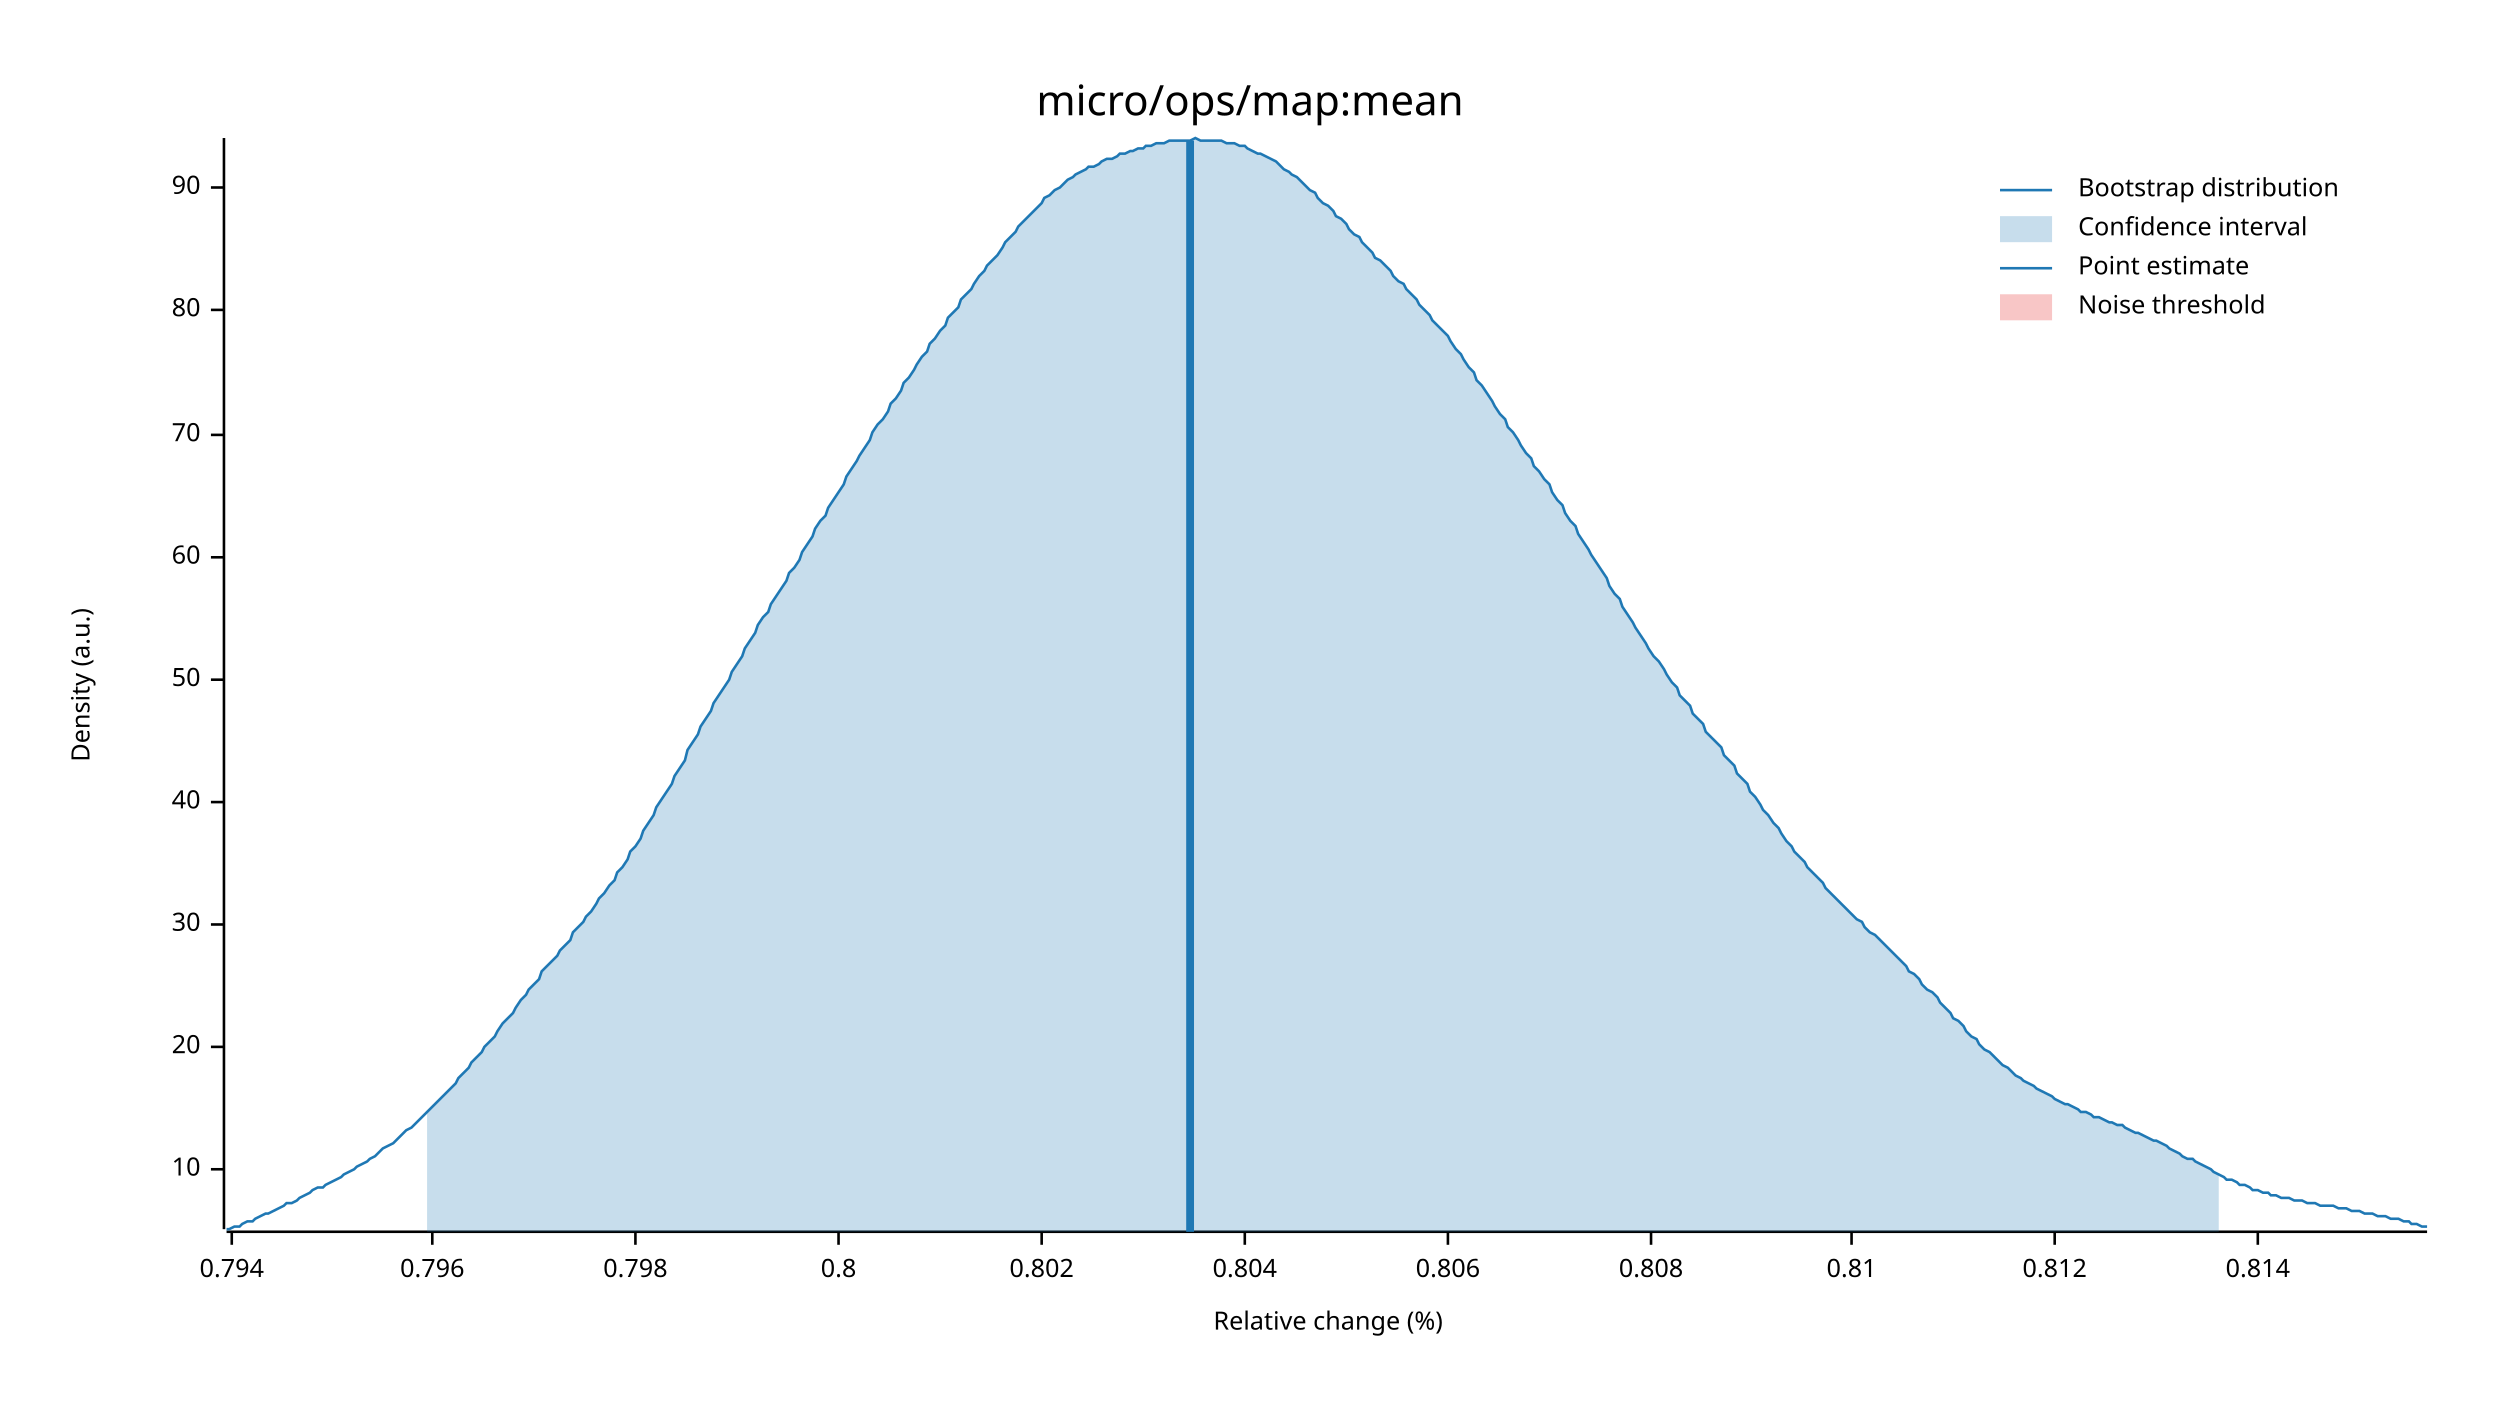
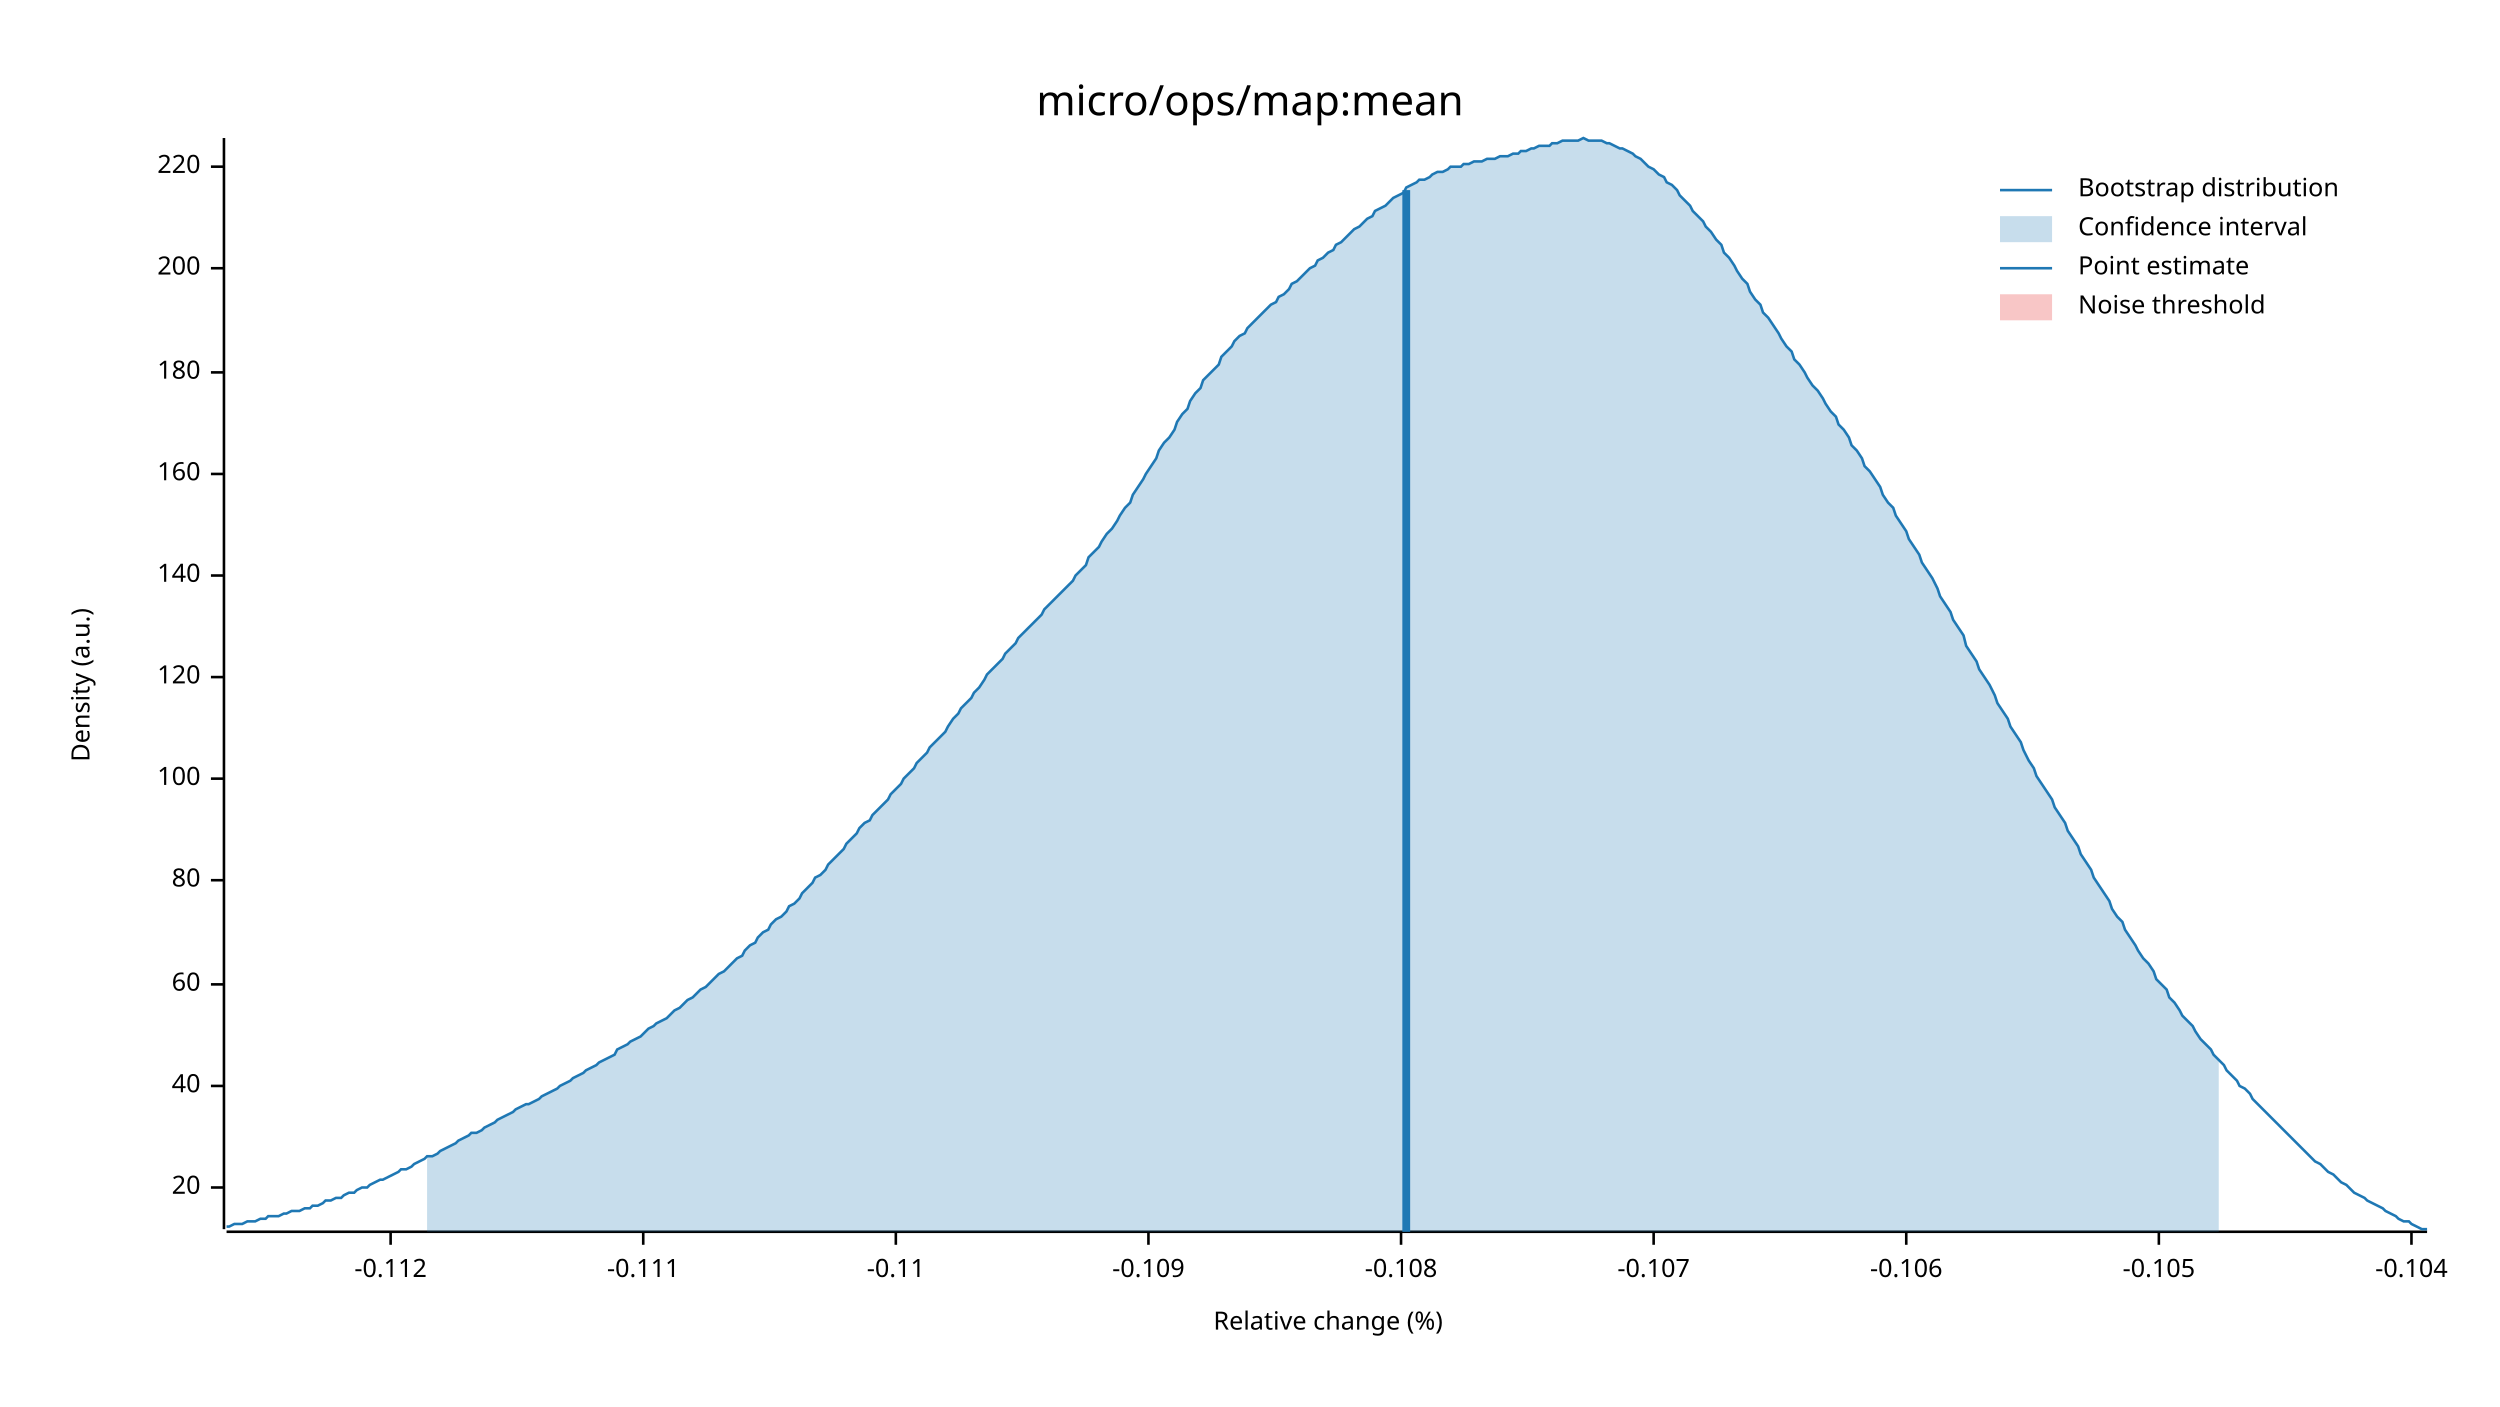
<svg xmlns="http://www.w3.org/2000/svg" width="960" height="540" viewBox="0 0 960 540">
  <text x="480" y="32" dy="0.76em" text-anchor="middle" font-family="sans-serif" font-size="16.129" opacity="1" fill="#000000">
micro/ops/map:mean
</text>
  <text x="27" y="263" dy="0.76em" text-anchor="middle" font-family="sans-serif" font-size="9.677" opacity="1" fill="#000000" transform="rotate(270, 27, 263)">
Density (a.u.)
</text>
  <text x="510" y="513" dy="-0.5ex" text-anchor="middle" font-family="sans-serif" font-size="9.677" opacity="1" fill="#000000">
Relative change (%)
</text>
  <polyline fill="none" opacity="1" stroke="#000000" stroke-width="1" points="86,53 86,472 " />
-   <text x="77" y="449" dy="0.5ex" text-anchor="end" font-family="sans-serif" font-size="9.677" opacity="1" fill="#000000">
- 10
- </text>
-   <polyline fill="none" opacity="1" stroke="#000000" stroke-width="1" points="81,449 86,449 " />
-   <text x="77" y="402" dy="0.5ex" text-anchor="end" font-family="sans-serif" font-size="9.677" opacity="1" fill="#000000">
+   <text x="77" y="456" dy="0.5ex" text-anchor="end" font-family="sans-serif" font-size="9.677" opacity="1" fill="#000000">
20
</text>
-   <polyline fill="none" opacity="1" stroke="#000000" stroke-width="1" points="81,402 86,402 " />
-   <text x="77" y="355" dy="0.5ex" text-anchor="end" font-family="sans-serif" font-size="9.677" opacity="1" fill="#000000">
- 30
- </text>
-   <polyline fill="none" opacity="1" stroke="#000000" stroke-width="1" points="81,355 86,355 " />
-   <text x="77" y="308" dy="0.5ex" text-anchor="end" font-family="sans-serif" font-size="9.677" opacity="1" fill="#000000">
+   <polyline fill="none" opacity="1" stroke="#000000" stroke-width="1" points="81,456 86,456 " />
+   <text x="77" y="417" dy="0.5ex" text-anchor="end" font-family="sans-serif" font-size="9.677" opacity="1" fill="#000000">
40
</text>
-   <polyline fill="none" opacity="1" stroke="#000000" stroke-width="1" points="81,308 86,308 " />
-   <text x="77" y="261" dy="0.5ex" text-anchor="end" font-family="sans-serif" font-size="9.677" opacity="1" fill="#000000">
- 50
- </text>
-   <polyline fill="none" opacity="1" stroke="#000000" stroke-width="1" points="81,261 86,261 " />
-   <text x="77" y="214" dy="0.5ex" text-anchor="end" font-family="sans-serif" font-size="9.677" opacity="1" fill="#000000">
+   <polyline fill="none" opacity="1" stroke="#000000" stroke-width="1" points="81,417 86,417 " />
+   <text x="77" y="378" dy="0.5ex" text-anchor="end" font-family="sans-serif" font-size="9.677" opacity="1" fill="#000000">
60
</text>
-   <polyline fill="none" opacity="1" stroke="#000000" stroke-width="1" points="81,214 86,214 " />
-   <text x="77" y="167" dy="0.5ex" text-anchor="end" font-family="sans-serif" font-size="9.677" opacity="1" fill="#000000">
- 70
- </text>
-   <polyline fill="none" opacity="1" stroke="#000000" stroke-width="1" points="81,167 86,167 " />
-   <text x="77" y="119" dy="0.5ex" text-anchor="end" font-family="sans-serif" font-size="9.677" opacity="1" fill="#000000">
+   <polyline fill="none" opacity="1" stroke="#000000" stroke-width="1" points="81,378 86,378 " />
+   <text x="77" y="338" dy="0.5ex" text-anchor="end" font-family="sans-serif" font-size="9.677" opacity="1" fill="#000000">
80
</text>
-   <polyline fill="none" opacity="1" stroke="#000000" stroke-width="1" points="81,119 86,119 " />
-   <text x="77" y="72" dy="0.5ex" text-anchor="end" font-family="sans-serif" font-size="9.677" opacity="1" fill="#000000">
- 90
+   <polyline fill="none" opacity="1" stroke="#000000" stroke-width="1" points="81,338 86,338 " />
+   <text x="77" y="299" dy="0.5ex" text-anchor="end" font-family="sans-serif" font-size="9.677" opacity="1" fill="#000000">
+ 100
</text>
-   <polyline fill="none" opacity="1" stroke="#000000" stroke-width="1" points="81,72 86,72 " />
+   <polyline fill="none" opacity="1" stroke="#000000" stroke-width="1" points="81,299 86,299 " />
+   <text x="77" y="260" dy="0.5ex" text-anchor="end" font-family="sans-serif" font-size="9.677" opacity="1" fill="#000000">
+ 120
+ </text>
+   <polyline fill="none" opacity="1" stroke="#000000" stroke-width="1" points="81,260 86,260 " />
+   <text x="77" y="221" dy="0.5ex" text-anchor="end" font-family="sans-serif" font-size="9.677" opacity="1" fill="#000000">
+ 140
+ </text>
+   <polyline fill="none" opacity="1" stroke="#000000" stroke-width="1" points="81,221 86,221 " />
+   <text x="77" y="182" dy="0.5ex" text-anchor="end" font-family="sans-serif" font-size="9.677" opacity="1" fill="#000000">
+ 160
+ </text>
+   <polyline fill="none" opacity="1" stroke="#000000" stroke-width="1" points="81,182 86,182 " />
+   <text x="77" y="143" dy="0.5ex" text-anchor="end" font-family="sans-serif" font-size="9.677" opacity="1" fill="#000000">
+ 180
+ </text>
+   <polyline fill="none" opacity="1" stroke="#000000" stroke-width="1" points="81,143 86,143 " />
+   <text x="77" y="103" dy="0.5ex" text-anchor="end" font-family="sans-serif" font-size="9.677" opacity="1" fill="#000000">
+ 200
+ </text>
+   <polyline fill="none" opacity="1" stroke="#000000" stroke-width="1" points="81,103 86,103 " />
+   <text x="77" y="64" dy="0.5ex" text-anchor="end" font-family="sans-serif" font-size="9.677" opacity="1" fill="#000000">
+ 220
+ </text>
+   <polyline fill="none" opacity="1" stroke="#000000" stroke-width="1" points="81,64 86,64 " />
  <polyline fill="none" opacity="1" stroke="#000000" stroke-width="1" points="87,473 932,473 " />
-   <text x="89" y="483" dy="0.76em" text-anchor="middle" font-family="sans-serif" font-size="9.677" opacity="1" fill="#000000">
- 0.794
+   <text x="150" y="483" dy="0.76em" text-anchor="middle" font-family="sans-serif" font-size="9.677" opacity="1" fill="#000000">
+ -0.112
</text>
-   <polyline fill="none" opacity="1" stroke="#000000" stroke-width="1" points="89,473 89,478 " />
-   <text x="166" y="483" dy="0.76em" text-anchor="middle" font-family="sans-serif" font-size="9.677" opacity="1" fill="#000000">
- 0.796
+   <polyline fill="none" opacity="1" stroke="#000000" stroke-width="1" points="150,473 150,478 " />
+   <text x="247" y="483" dy="0.76em" text-anchor="middle" font-family="sans-serif" font-size="9.677" opacity="1" fill="#000000">
+ -0.111
</text>
-   <polyline fill="none" opacity="1" stroke="#000000" stroke-width="1" points="166,473 166,478 " />
-   <text x="244" y="483" dy="0.76em" text-anchor="middle" font-family="sans-serif" font-size="9.677" opacity="1" fill="#000000">
- 0.798
+   <polyline fill="none" opacity="1" stroke="#000000" stroke-width="1" points="247,473 247,478 " />
+   <text x="344" y="483" dy="0.76em" text-anchor="middle" font-family="sans-serif" font-size="9.677" opacity="1" fill="#000000">
+ -0.11
</text>
-   <polyline fill="none" opacity="1" stroke="#000000" stroke-width="1" points="244,473 244,478 " />
-   <text x="322" y="483" dy="0.76em" text-anchor="middle" font-family="sans-serif" font-size="9.677" opacity="1" fill="#000000">
- 0.8
+   <polyline fill="none" opacity="1" stroke="#000000" stroke-width="1" points="344,473 344,478 " />
+   <text x="441" y="483" dy="0.76em" text-anchor="middle" font-family="sans-serif" font-size="9.677" opacity="1" fill="#000000">
+ -0.109
</text>
-   <polyline fill="none" opacity="1" stroke="#000000" stroke-width="1" points="322,473 322,478 " />
-   <text x="400" y="483" dy="0.76em" text-anchor="middle" font-family="sans-serif" font-size="9.677" opacity="1" fill="#000000">
- 0.802
+   <polyline fill="none" opacity="1" stroke="#000000" stroke-width="1" points="441,473 441,478 " />
+   <text x="538" y="483" dy="0.76em" text-anchor="middle" font-family="sans-serif" font-size="9.677" opacity="1" fill="#000000">
+ -0.108
</text>
-   <polyline fill="none" opacity="1" stroke="#000000" stroke-width="1" points="400,473 400,478 " />
-   <text x="478" y="483" dy="0.76em" text-anchor="middle" font-family="sans-serif" font-size="9.677" opacity="1" fill="#000000">
- 0.804
+   <polyline fill="none" opacity="1" stroke="#000000" stroke-width="1" points="538,473 538,478 " />
+   <text x="635" y="483" dy="0.76em" text-anchor="middle" font-family="sans-serif" font-size="9.677" opacity="1" fill="#000000">
+ -0.107
</text>
-   <polyline fill="none" opacity="1" stroke="#000000" stroke-width="1" points="478,473 478,478 " />
-   <text x="556" y="483" dy="0.76em" text-anchor="middle" font-family="sans-serif" font-size="9.677" opacity="1" fill="#000000">
- 0.806
+   <polyline fill="none" opacity="1" stroke="#000000" stroke-width="1" points="635,473 635,478 " />
+   <text x="732" y="483" dy="0.76em" text-anchor="middle" font-family="sans-serif" font-size="9.677" opacity="1" fill="#000000">
+ -0.106
</text>
-   <polyline fill="none" opacity="1" stroke="#000000" stroke-width="1" points="556,473 556,478 " />
-   <text x="634" y="483" dy="0.76em" text-anchor="middle" font-family="sans-serif" font-size="9.677" opacity="1" fill="#000000">
- 0.808
+   <polyline fill="none" opacity="1" stroke="#000000" stroke-width="1" points="732,473 732,478 " />
+   <text x="829" y="483" dy="0.76em" text-anchor="middle" font-family="sans-serif" font-size="9.677" opacity="1" fill="#000000">
+ -0.105
</text>
-   <polyline fill="none" opacity="1" stroke="#000000" stroke-width="1" points="634,473 634,478 " />
-   <text x="711" y="483" dy="0.76em" text-anchor="middle" font-family="sans-serif" font-size="9.677" opacity="1" fill="#000000">
- 0.81
+   <polyline fill="none" opacity="1" stroke="#000000" stroke-width="1" points="829,473 829,478 " />
+   <text x="926" y="483" dy="0.76em" text-anchor="middle" font-family="sans-serif" font-size="9.677" opacity="1" fill="#000000">
+ -0.104
</text>
-   <polyline fill="none" opacity="1" stroke="#000000" stroke-width="1" points="711,473 711,478 " />
-   <text x="789" y="483" dy="0.76em" text-anchor="middle" font-family="sans-serif" font-size="9.677" opacity="1" fill="#000000">
- 0.812
- </text>
-   <polyline fill="none" opacity="1" stroke="#000000" stroke-width="1" points="789,473 789,478 " />
-   <text x="867" y="483" dy="0.76em" text-anchor="middle" font-family="sans-serif" font-size="9.677" opacity="1" fill="#000000">
- 0.814
- </text>
-   <polyline fill="none" opacity="1" stroke="#000000" stroke-width="1" points="867,473 867,478 " />
-   <polyline fill="none" opacity="1" stroke="#1F78B4" stroke-width="1" points="87,472 88,472 90,471 92,471 93,470 95,469 97,469 98,468 100,467 102,466 103,466 105,465 107,464 109,463 110,462 112,462 114,461 115,460 117,459 119,458 120,457 122,456 124,456 125,455 127,454 129,453 131,452 132,451 134,450 136,449 137,448 139,447 141,446 142,445 144,444 146,442 147,441 149,440 151,439 153,437 154,436 156,434 158,433 159,432 161,430 163,428 164,427 166,425 168,423 169,422 171,420 173,418 175,416 176,414 178,412 180,410 181,408 183,406 185,404 186,402 188,400 190,398 191,396 193,393 195,391 197,389 198,387 200,384 202,382 203,380 205,378 207,376 208,373 210,371 212,369 214,367 215,365 217,363 219,361 220,358 222,356 224,354 225,352 227,350 229,347 230,345 232,343 234,340 236,338 237,335 239,333 241,330 242,327 244,325 246,322 247,319 249,316 251,313 252,310 254,307 256,304 258,301 259,298 261,295 263,292 264,288 266,285 268,282 269,279 271,276 273,273 274,270 276,267 278,264 280,261 281,258 283,255 285,252 286,249 288,246 290,243 291,240 293,237 295,235 296,232 298,229 300,226 302,223 303,220 305,218 307,215 308,212 310,209 312,206 313,203 315,200 317,198 318,195 320,192 322,189 324,186 325,183 327,180 329,177 330,175 332,172 334,169 335,166 337,163 339,161 341,158 342,155 344,153 346,150 347,147 349,145 351,142 352,140 354,137 356,135 357,132 359,130 361,127 363,125 364,122 366,120 368,118 369,115 371,113 373,111 374,109 376,106 378,104 379,102 381,100 383,98 385,95 386,93 388,91 390,89 391,87 393,85 395,83 396,82 398,80 400,78 401,76 403,75 405,73 407,72 408,71 410,69 412,68 413,67 415,66 417,65 418,64 420,64 422,63 423,62 425,61 427,61 429,60 430,59 432,59 434,58 435,58 437,57 439,57 440,56 442,56 444,55 445,55 447,55 449,54 451,54 452,54 454,54 456,54 457,54 459,53 461,54 462,54 464,54 466,54 468,54 469,54 471,55 473,55 474,55 476,56 478,56 479,57 481,58 483,59 484,59 486,60 488,61 490,62 491,63 493,65 495,66 496,67 498,68 500,70 501,71 503,73 505,74 506,76 508,78 510,79 512,81 513,83 515,84 517,86 518,88 520,90 522,91 523,93 525,95 527,97 528,99 530,100 532,102 534,104 535,106 537,108 539,109 540,111 542,113 544,115 545,117 547,119 549,121 550,123 552,125 554,127 556,129 557,131 559,134 561,136 562,138 564,141 566,143 567,146 569,148 571,151 573,154 574,156 576,159 578,161 579,164 581,166 583,169 584,171 586,174 588,176 589,179 591,181 593,184 595,186 596,189 598,192 600,194 601,197 603,200 605,202 606,205 608,208 610,211 611,213 613,216 615,219 617,222 618,225 620,228 622,230 623,233 625,236 627,239 628,241 630,244 632,247 633,249 635,252 637,254 639,257 640,259 642,262 644,264 645,267 647,269 649,271 650,274 652,276 654,278 655,281 657,283 659,285 661,287 662,290 664,292 666,294 667,297 669,299 671,301 672,304 674,306 676,309 677,311 679,313 681,316 683,318 684,320 686,323 688,325 689,327 691,329 693,331 694,333 696,335 698,337 700,339 701,341 703,343 705,345 706,346 708,348 710,350 711,351 713,353 715,354 716,356 718,358 720,359 722,361 723,362 725,364 727,366 728,367 730,369 732,371 733,373 735,374 737,376 738,378 740,380 742,381 744,383 745,385 747,387 749,389 750,391 752,392 754,394 755,396 757,398 759,399 760,401 762,403 764,404 766,406 767,407 769,409 771,410 772,411 774,413 776,414 777,415 779,416 781,417 782,418 784,419 786,420 788,421 789,422 791,423 793,424 794,424 796,425 798,426 799,427 801,427 803,428 804,429 806,429 808,430 810,431 811,431 813,432 815,432 816,433 818,434 820,435 821,435 823,436 825,437 827,438 828,438 830,439 832,440 833,441 835,442 837,443 838,444 840,445 842,445 843,446 845,447 847,448 849,449 850,450 852,451 854,452 855,453 857,453 859,454 860,455 862,455 864,456 865,457 867,457 869,458 871,458 872,459 874,459 876,460 877,460 879,460 881,461 882,461 884,461 886,462 887,462 889,462 891,463 893,463 894,463 896,463 898,464 899,464 901,464 903,465 904,465 906,465 908,466 909,466 911,466 913,467 915,467 916,467 918,468 920,468 921,468 923,469 925,469 926,470 928,470 930,471 932,471 " />
-   <polygon opacity="0.25" fill="#1F78B4" points="164,427 166,425 168,423 169,422 171,420 173,418 175,416 176,414 178,412 180,410 181,408 183,406 185,404 186,402 188,400 190,398 191,396 193,393 195,391 197,389 198,387 200,384 202,382 203,380 205,378 207,376 208,373 210,371 212,369 214,367 215,365 217,363 219,361 220,358 222,356 224,354 225,352 227,350 229,347 230,345 232,343 234,340 236,338 237,335 239,333 241,330 242,327 244,325 246,322 247,319 249,316 251,313 252,310 254,307 256,304 258,301 259,298 261,295 263,292 264,288 266,285 268,282 269,279 271,276 273,273 274,270 276,267 278,264 280,261 281,258 283,255 285,252 286,249 288,246 290,243 291,240 293,237 295,235 296,232 298,229 300,226 302,223 303,220 305,218 307,215 308,212 310,209 312,206 313,203 315,200 317,198 318,195 320,192 322,189 324,186 325,183 327,180 329,177 330,175 332,172 334,169 335,166 337,163 339,161 341,158 342,155 344,153 346,150 347,147 349,145 351,142 352,140 354,137 356,135 357,132 359,130 361,127 363,125 364,122 366,120 368,118 369,115 371,113 373,111 374,109 376,106 378,104 379,102 381,100 383,98 385,95 386,93 388,91 390,89 391,87 393,85 395,83 396,82 398,80 400,78 401,76 403,75 405,73 407,72 408,71 410,69 412,68 413,67 415,66 417,65 418,64 420,64 422,63 423,62 425,61 427,61 429,60 430,59 432,59 434,58 435,58 437,57 439,57 440,56 442,56 444,55 445,55 447,55 449,54 451,54 452,54 454,54 456,54 457,54 459,53 461,54 462,54 464,54 466,54 468,54 469,54 471,55 473,55 474,55 476,56 478,56 479,57 481,58 483,59 484,59 486,60 488,61 490,62 491,63 493,65 495,66 496,67 498,68 500,70 501,71 503,73 505,74 506,76 508,78 510,79 512,81 513,83 515,84 517,86 518,88 520,90 522,91 523,93 525,95 527,97 528,99 530,100 532,102 534,104 535,106 537,108 539,109 540,111 542,113 544,115 545,117 547,119 549,121 550,123 552,125 554,127 556,129 557,131 559,134 561,136 562,138 564,141 566,143 567,146 569,148 571,151 573,154 574,156 576,159 578,161 579,164 581,166 583,169 584,171 586,174 588,176 589,179 591,181 593,184 595,186 596,189 598,192 600,194 601,197 603,200 605,202 606,205 608,208 610,211 611,213 613,216 615,219 617,222 618,225 620,228 622,230 623,233 625,236 627,239 628,241 630,244 632,247 633,249 635,252 637,254 639,257 640,259 642,262 644,264 645,267 647,269 649,271 650,274 652,276 654,278 655,281 657,283 659,285 661,287 662,290 664,292 666,294 667,297 669,299 671,301 672,304 674,306 676,309 677,311 679,313 681,316 683,318 684,320 686,323 688,325 689,327 691,329 693,331 694,333 696,335 698,337 700,339 701,341 703,343 705,345 706,346 708,348 710,350 711,351 713,353 715,354 716,356 718,358 720,359 722,361 723,362 725,364 727,366 728,367 730,369 732,371 733,373 735,374 737,376 738,378 740,380 742,381 744,383 745,385 747,387 749,389 750,391 752,392 754,394 755,396 757,398 759,399 760,401 762,403 764,404 766,406 767,407 769,409 771,410 772,411 774,413 776,414 777,415 779,416 781,417 782,418 784,419 786,420 788,421 789,422 791,423 793,424 794,424 796,425 798,426 799,427 801,427 803,428 804,429 806,429 808,430 810,431 811,431 813,432 815,432 816,433 818,434 820,435 821,435 823,436 825,437 827,438 828,438 830,439 832,440 833,441 835,442 837,443 838,444 840,445 842,445 843,446 845,447 847,448 849,449 850,450 852,451 852,473 164,473 " />
-   <polyline fill="none" opacity="1" stroke="#1F78B4" stroke-width="3" points="457,473 457,54 " />
+   <polyline fill="none" opacity="1" stroke="#000000" stroke-width="1" points="926,473 926,478 " />
+   <polyline fill="none" opacity="1" stroke="#1F78B4" stroke-width="1" points="87,471 88,471 90,470 92,470 93,470 95,469 97,469 98,469 100,468 102,468 103,467 105,467 107,467 109,466 110,466 112,465 114,465 115,465 117,464 119,464 120,463 122,463 124,462 125,461 127,461 129,460 131,460 132,459 134,458 136,458 137,457 139,456 141,456 142,455 144,454 146,453 147,453 149,452 151,451 153,450 154,449 156,449 158,448 159,447 161,446 163,445 164,444 166,444 168,443 169,442 171,441 173,440 175,439 176,438 178,437 180,436 181,435 183,435 185,434 186,433 188,432 190,431 191,430 193,429 195,428 197,427 198,426 200,425 202,424 203,424 205,423 207,422 208,421 210,420 212,419 214,418 215,417 217,416 219,415 220,414 222,413 224,412 225,411 227,410 229,409 230,408 232,407 234,406 236,405 237,403 239,402 241,401 242,400 244,399 246,398 247,397 249,395 251,394 252,393 254,392 256,391 258,389 259,388 261,387 263,385 264,384 266,383 268,381 269,380 271,379 273,377 274,376 276,374 278,373 280,371 281,370 283,368 285,367 286,365 288,363 290,362 291,360 293,358 295,357 296,355 298,353 300,352 302,350 303,348 305,347 307,345 308,343 310,341 312,339 313,337 315,336 317,334 318,332 320,330 322,328 324,326 325,324 327,322 329,320 330,318 332,316 334,315 335,313 337,311 339,309 341,307 342,305 344,303 346,301 347,299 349,297 351,295 352,293 354,291 356,289 357,287 359,285 361,283 363,281 364,279 366,276 368,274 369,272 371,270 373,268 374,266 376,264 378,261 379,259 381,257 383,255 385,253 386,251 388,249 390,247 391,245 393,243 395,241 396,240 398,238 400,236 401,234 403,232 405,230 407,228 408,227 410,225 412,223 413,221 415,219 417,217 418,214 420,212 422,210 423,208 425,205 427,203 429,200 430,198 432,195 434,193 435,190 437,187 439,184 440,182 442,179 444,176 445,173 447,170 449,168 451,165 452,162 454,159 456,157 457,154 459,151 461,149 462,146 464,144 466,142 468,140 469,137 471,135 473,133 474,131 476,129 478,128 479,126 481,124 483,122 484,121 486,119 488,117 490,116 491,114 493,113 495,111 496,109 498,108 500,106 501,105 503,103 505,102 506,100 508,99 510,97 512,96 513,94 515,93 517,91 518,90 520,88 522,87 523,86 525,84 527,83 528,81 530,80 532,79 534,77 535,76 537,75 539,74 540,72 542,71 544,70 545,69 547,69 549,68 550,67 552,66 554,66 556,65 557,64 559,64 561,64 562,63 564,63 566,62 567,62 569,62 571,61 573,61 574,61 576,60 578,60 579,60 581,59 583,59 584,58 586,58 588,57 589,57 591,56 593,56 595,56 596,55 598,55 600,54 601,54 603,54 605,54 606,54 608,53 610,54 611,54 613,54 615,54 617,55 618,55 620,56 622,57 623,57 625,58 627,59 628,60 630,61 632,63 633,64 635,65 637,67 639,68 640,70 642,71 644,73 645,75 647,77 649,79 650,81 652,83 654,85 655,87 657,89 659,92 661,94 662,97 664,99 666,102 667,104 669,107 671,109 672,112 674,115 676,117 677,120 679,122 681,125 683,128 684,130 686,133 688,135 689,138 691,140 693,143 694,145 696,148 698,150 700,153 701,155 703,158 705,160 706,163 708,165 710,168 711,171 713,173 715,176 716,179 718,181 720,184 722,187 723,190 725,193 727,195 728,198 730,201 732,204 733,207 735,210 737,213 738,216 740,219 742,222 744,226 745,229 747,232 749,235 750,238 752,241 754,244 755,248 757,251 759,254 760,257 762,260 764,263 766,267 767,270 769,273 771,276 772,279 774,282 776,285 777,288 779,292 781,295 782,298 784,301 786,304 788,307 789,310 791,313 793,316 794,319 796,322 798,325 799,328 801,331 803,334 804,337 806,340 808,343 810,346 811,349 813,352 815,354 816,357 818,360 820,363 821,365 823,368 825,370 827,373 828,376 830,378 832,380 833,383 835,385 837,388 838,390 840,392 842,394 843,396 845,399 847,401 849,403 850,405 852,407 854,409 855,411 857,413 859,415 860,417 862,418 864,420 865,422 867,424 869,426 871,428 872,429 874,431 876,433 877,434 879,436 881,438 882,439 884,441 886,443 887,444 889,446 891,447 893,449 894,450 896,451 898,453 899,454 901,455 903,457 904,458 906,459 908,460 909,461 911,462 913,463 915,464 916,465 918,466 920,467 921,468 923,469 925,469 926,470 928,471 930,472 932,472 " />
+   <polygon opacity="0.25" fill="#1F78B4" points="164,444 166,444 168,443 169,442 171,441 173,440 175,439 176,438 178,437 180,436 181,435 183,435 185,434 186,433 188,432 190,431 191,430 193,429 195,428 197,427 198,426 200,425 202,424 203,424 205,423 207,422 208,421 210,420 212,419 214,418 215,417 217,416 219,415 220,414 222,413 224,412 225,411 227,410 229,409 230,408 232,407 234,406 236,405 237,403 239,402 241,401 242,400 244,399 246,398 247,397 249,395 251,394 252,393 254,392 256,391 258,389 259,388 261,387 263,385 264,384 266,383 268,381 269,380 271,379 273,377 274,376 276,374 278,373 280,371 281,370 283,368 285,367 286,365 288,363 290,362 291,360 293,358 295,357 296,355 298,353 300,352 302,350 303,348 305,347 307,345 308,343 310,341 312,339 313,337 315,336 317,334 318,332 320,330 322,328 324,326 325,324 327,322 329,320 330,318 332,316 334,315 335,313 337,311 339,309 341,307 342,305 344,303 346,301 347,299 349,297 351,295 352,293 354,291 356,289 357,287 359,285 361,283 363,281 364,279 366,276 368,274 369,272 371,270 373,268 374,266 376,264 378,261 379,259 381,257 383,255 385,253 386,251 388,249 390,247 391,245 393,243 395,241 396,240 398,238 400,236 401,234 403,232 405,230 407,228 408,227 410,225 412,223 413,221 415,219 417,217 418,214 420,212 422,210 423,208 425,205 427,203 429,200 430,198 432,195 434,193 435,190 437,187 439,184 440,182 442,179 444,176 445,173 447,170 449,168 451,165 452,162 454,159 456,157 457,154 459,151 461,149 462,146 464,144 466,142 468,140 469,137 471,135 473,133 474,131 476,129 478,128 479,126 481,124 483,122 484,121 486,119 488,117 490,116 491,114 493,113 495,111 496,109 498,108 500,106 501,105 503,103 505,102 506,100 508,99 510,97 512,96 513,94 515,93 517,91 518,90 520,88 522,87 523,86 525,84 527,83 528,81 530,80 532,79 534,77 535,76 537,75 539,74 540,72 542,71 544,70 545,69 547,69 549,68 550,67 552,66 554,66 556,65 557,64 559,64 561,64 562,63 564,63 566,62 567,62 569,62 571,61 573,61 574,61 576,60 578,60 579,60 581,59 583,59 584,58 586,58 588,57 589,57 591,56 593,56 595,56 596,55 598,55 600,54 601,54 603,54 605,54 606,54 608,53 610,54 611,54 613,54 615,54 617,55 618,55 620,56 622,57 623,57 625,58 627,59 628,60 630,61 632,63 633,64 635,65 637,67 639,68 640,70 642,71 644,73 645,75 647,77 649,79 650,81 652,83 654,85 655,87 657,89 659,92 661,94 662,97 664,99 666,102 667,104 669,107 671,109 672,112 674,115 676,117 677,120 679,122 681,125 683,128 684,130 686,133 688,135 689,138 691,140 693,143 694,145 696,148 698,150 700,153 701,155 703,158 705,160 706,163 708,165 710,168 711,171 713,173 715,176 716,179 718,181 720,184 722,187 723,190 725,193 727,195 728,198 730,201 732,204 733,207 735,210 737,213 738,216 740,219 742,222 744,226 745,229 747,232 749,235 750,238 752,241 754,244 755,248 757,251 759,254 760,257 762,260 764,263 766,267 767,270 769,273 771,276 772,279 774,282 776,285 777,288 779,292 781,295 782,298 784,301 786,304 788,307 789,310 791,313 793,316 794,319 796,322 798,325 799,328 801,331 803,334 804,337 806,340 808,343 810,346 811,349 813,352 815,354 816,357 818,360 820,363 821,365 823,368 825,370 827,373 828,376 830,378 832,380 833,383 835,385 837,388 838,390 840,392 842,394 843,396 845,399 847,401 849,403 850,405 852,407 852,473 164,473 " />
+   <polyline fill="none" opacity="1" stroke="#1F78B4" stroke-width="3" points="540,473 540,73 " />
  <rect x="509" y="53" width="0" height="419" opacity="0.1" fill="#E31A1C" stroke="none" />
  <text x="798" y="68" dy="0.76em" text-anchor="start" font-family="sans-serif" font-size="9.677" opacity="1" fill="#000000">
Bootstrap distribution
</text>
  <text x="798" y="83" dy="0.76em" text-anchor="start" font-family="sans-serif" font-size="9.677" opacity="1" fill="#000000">
Confidence interval
</text>
  <text x="798" y="98" dy="0.76em" text-anchor="start" font-family="sans-serif" font-size="9.677" opacity="1" fill="#000000">
Point estimate
</text>
  <text x="798" y="113" dy="0.76em" text-anchor="start" font-family="sans-serif" font-size="9.677" opacity="1" fill="#000000">
Noise threshold
</text>
  <polyline fill="none" opacity="1" stroke="#1F78B4" stroke-width="1" points="768,73 788,73 " />
  <rect x="768" y="83" width="20" height="10" opacity="0.25" fill="#1F78B4" stroke="none" />
  <polyline fill="none" opacity="1" stroke="#1F78B4" stroke-width="1" points="768,103 788,103 " />
  <rect x="768" y="113" width="20" height="10" opacity="0.25" fill="#E31A1C" stroke="none" />
</svg>
